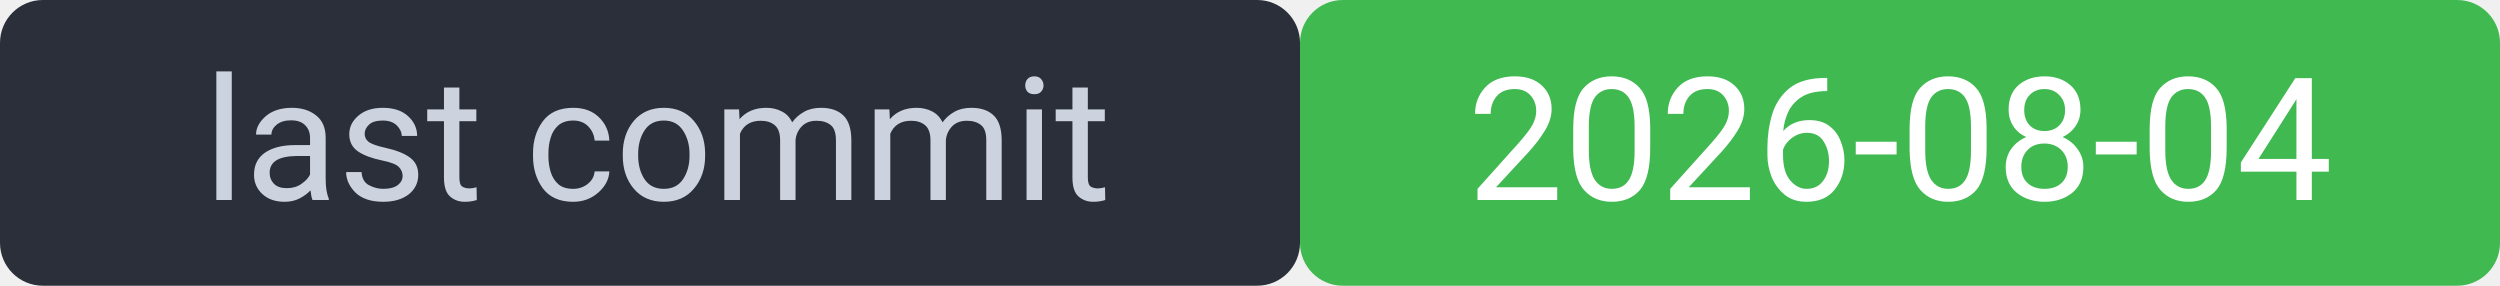
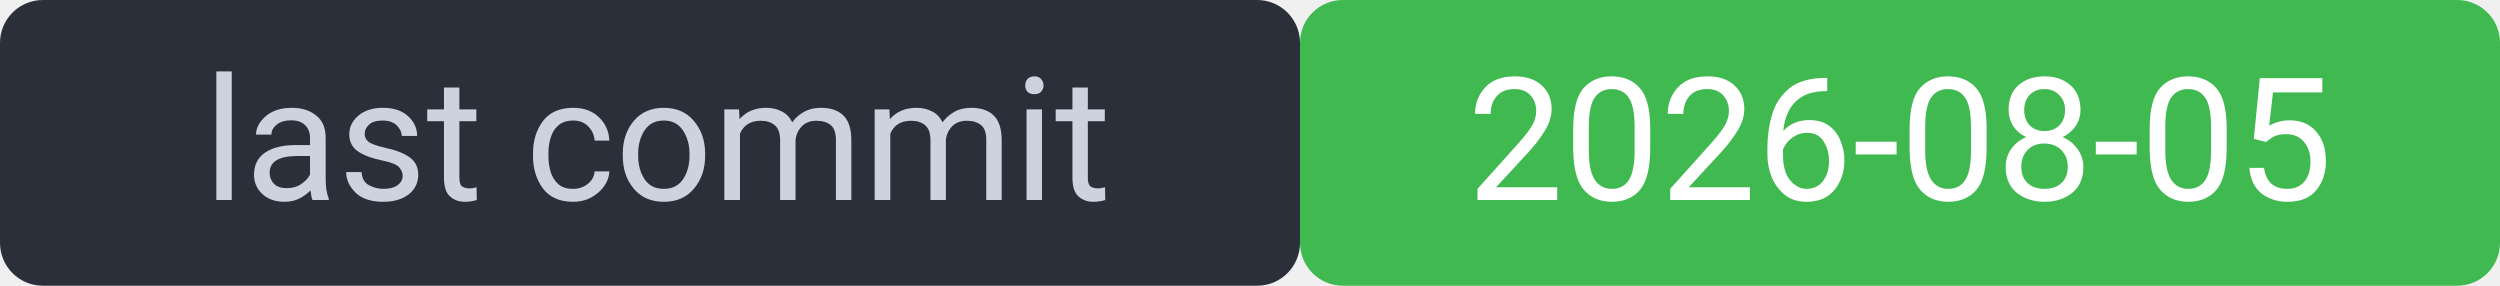
<svg xmlns="http://www.w3.org/2000/svg" width="175" height="20" viewBox="0 0 175 20" font-family="system-ui,Segoe UI,Roboto,sans-serif" font-size="12">
  <rect width="91" height="20" rx="3" fill="#2a2f3a" />
  <rect x="91" width="84" height="20" rx="3" fill="#3fb950" />
  <rect width="175" height="20" rx="3" fill="none" />
  <text x="46" y="14" fill="#cdd3de" text-anchor="middle">last commit</text>
-   <text x="133" y="14" fill="#ffffff" text-anchor="middle">2026-08-04</text>
+   <text x="133" y="14" fill="#ffffff" text-anchor="middle">2026-08-05</text>
</svg>
